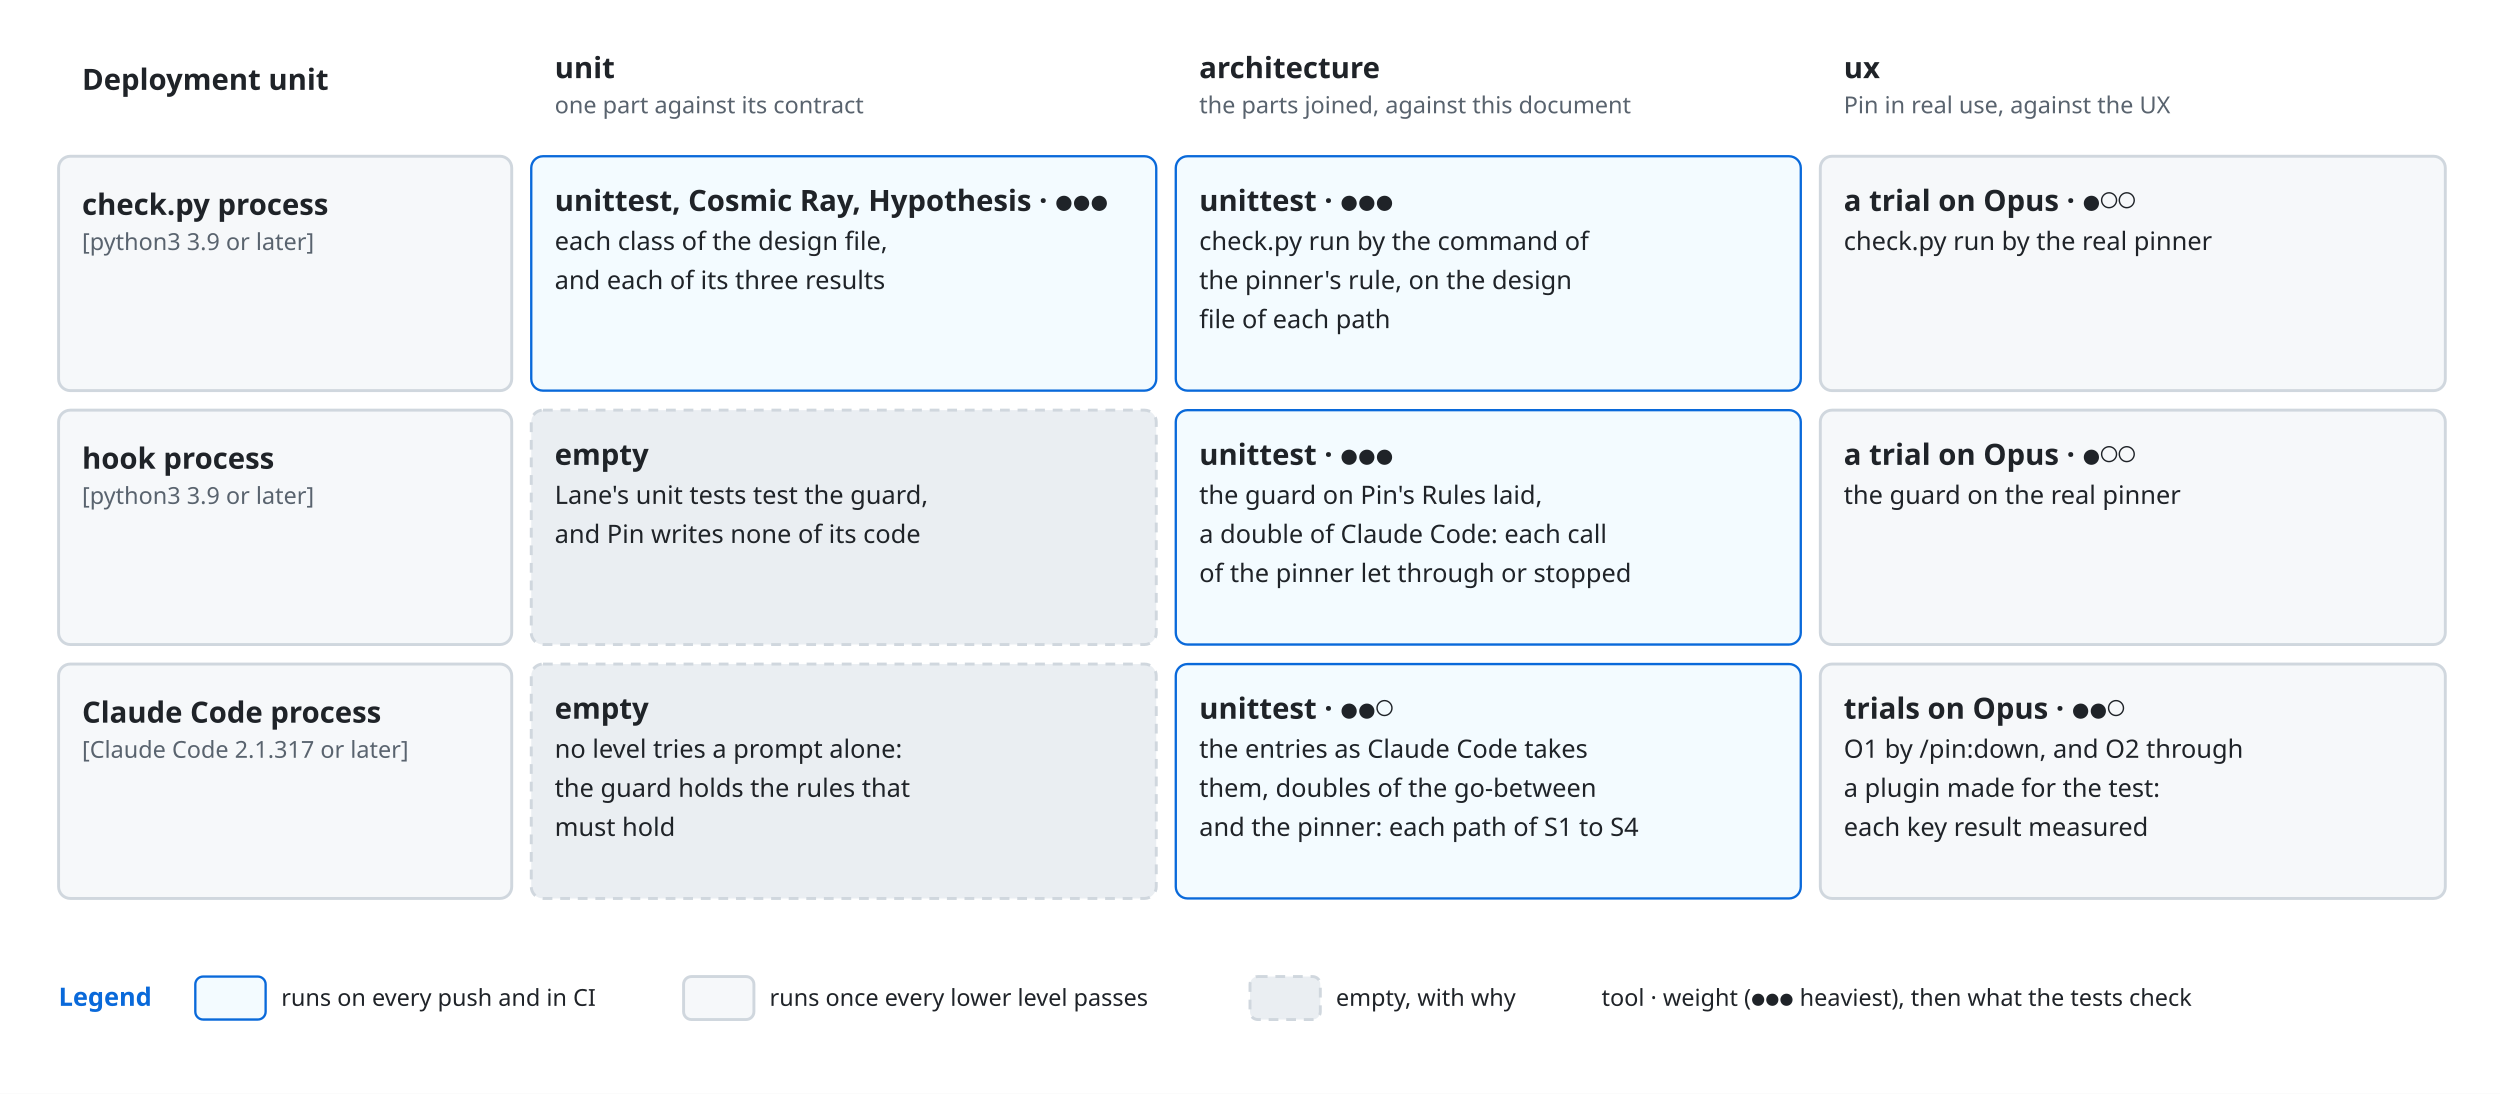
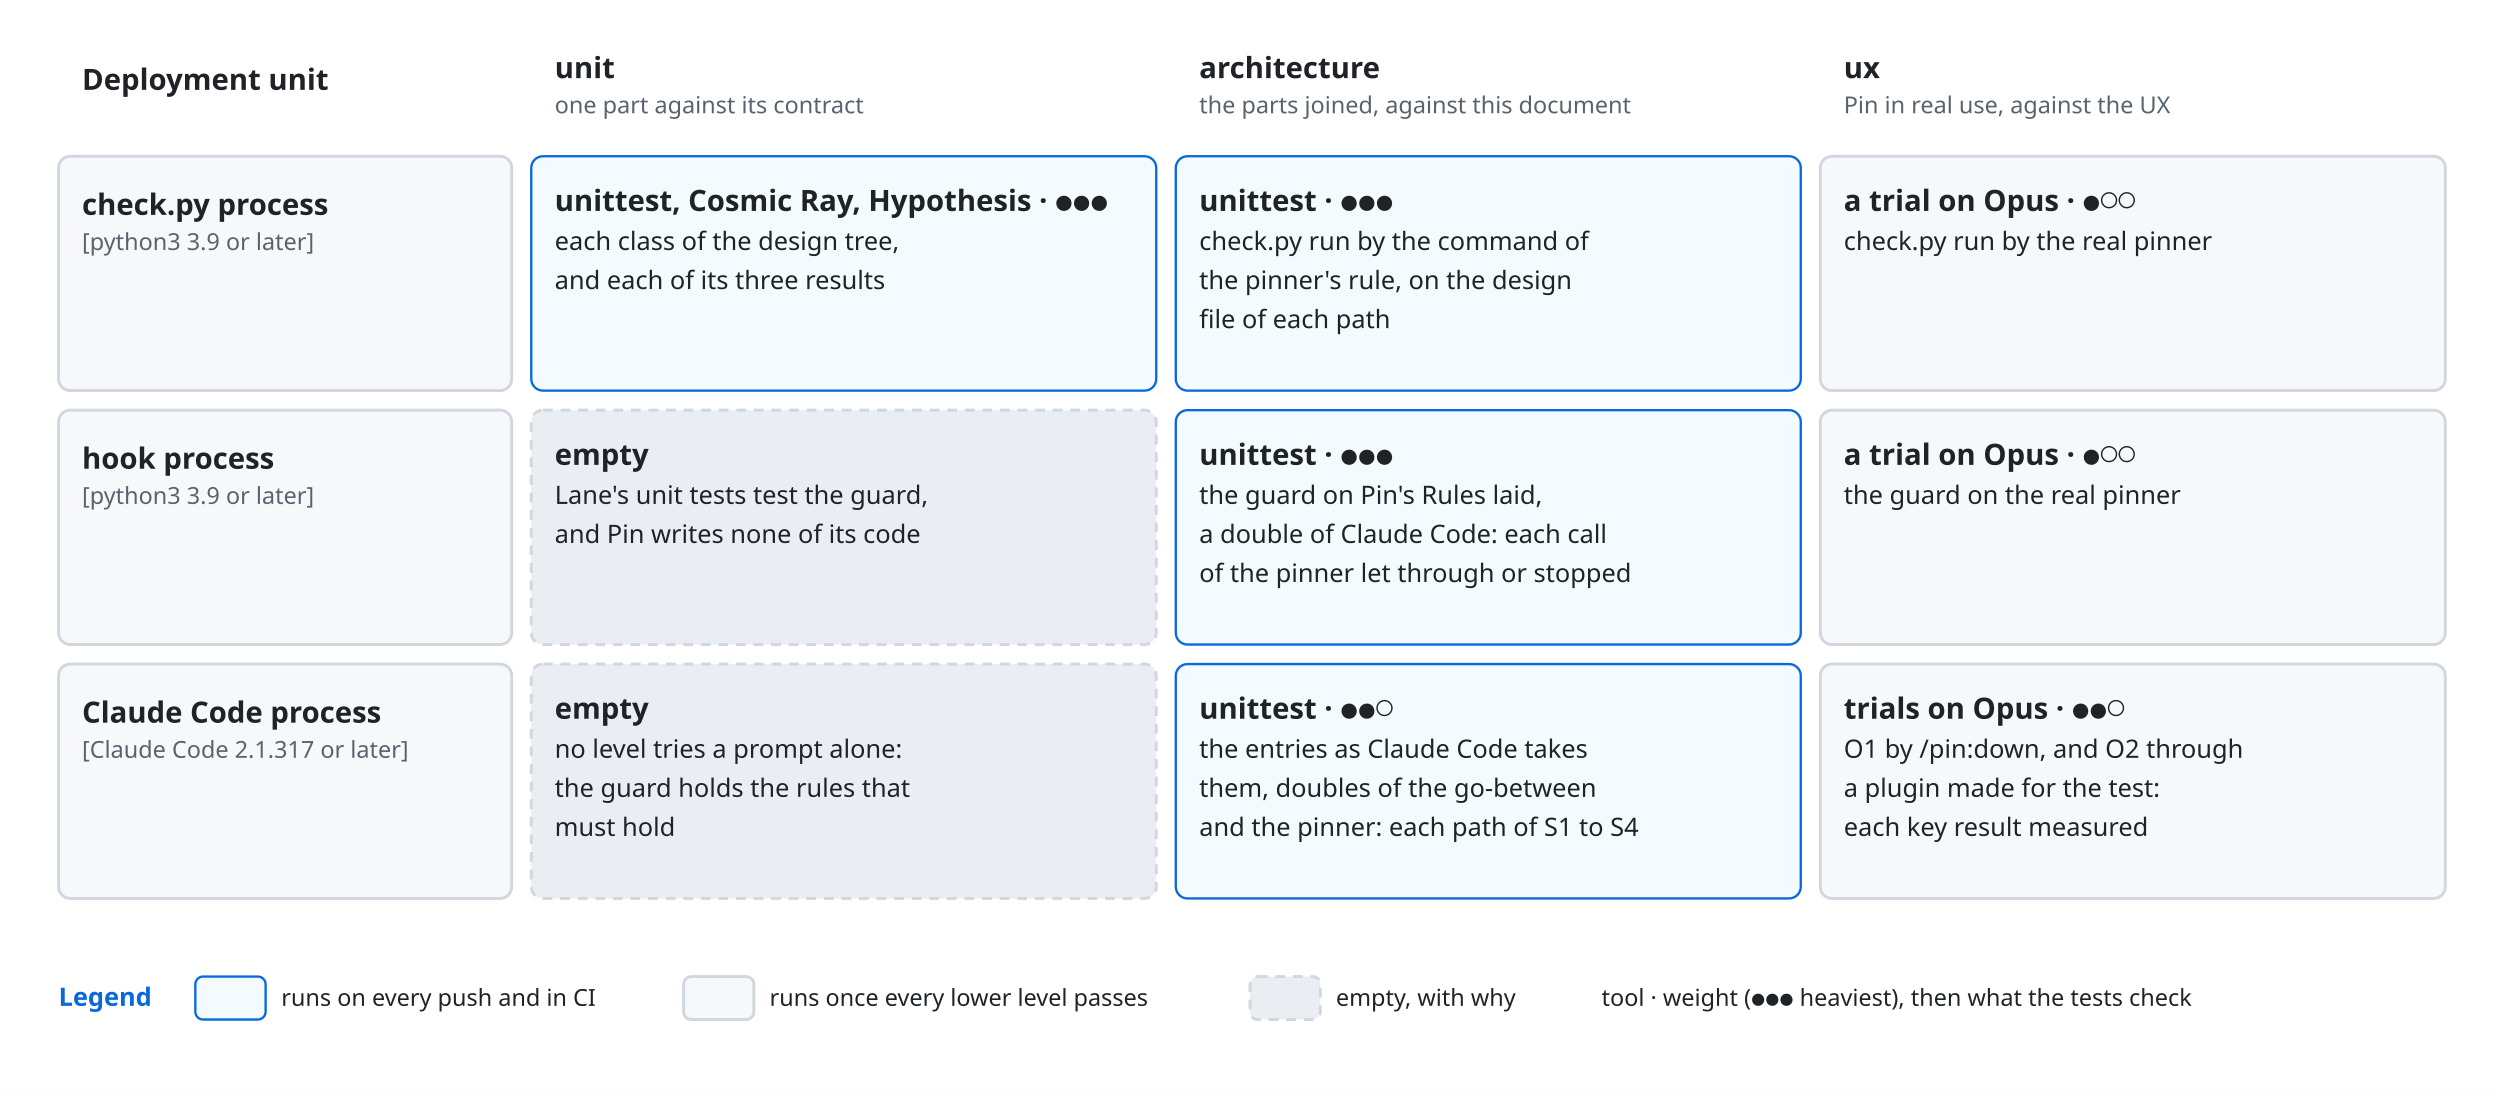
<svg xmlns="http://www.w3.org/2000/svg" viewBox="0 0 1280 560" font-family="-apple-system, BlinkMacSystemFont, 'Segoe UI', 'Noto Sans', Helvetica, Arial, sans-serif">
  <style>
    .bg { fill: #ffffff; }
    .box { fill: #f6f8fa; stroke: #d0d7de; stroke-width: 1.5; }
    .lane { fill: #ddf4ff; stroke: #54aeff; }
    .store { fill: #fff8c5; stroke: #9a6700; stroke-width: 1.5; }
    .ext { fill: #eaeef2; stroke: #d0d7de; stroke-width: 1.5; stroke-dasharray: 5 4; }
    .unit { fill: #ddf4ff; fill-opacity: 0.35; stroke: #0969da; stroke-width: 1.2; }
    .frame { fill: none; stroke: #0969da; stroke-width: 1.5; stroke-dasharray: 6 4; }
    .frame-name { fill: #0969da; font-size: 13px; font-weight: 600; }
    .name { fill: #1f2328; font-size: 15px; font-weight: 600; text-anchor: middle; }
    .kind { fill: #59636e; font-size: 12px; text-anchor: middle; }
    .label { fill: #1f2328; font-size: 13px; }
    .small { font-size: 12px; }
    .data { fill: #8250df; font-size: 12px; font-style: italic; }
    .line { fill: none; stroke: #59636e; stroke-width: 1.5; }
    .dashed { stroke-dasharray: 5 4; }
    .head { fill: #59636e; }
    .hole { fill: #ffffff; stroke: #59636e; stroke-width: 1.5; }
    .halo { stroke: #ffffff; stroke-width: 7; stroke-linejoin: round; paint-order: stroke; }
    .mid { text-anchor: middle; }
    .start { text-anchor: start; }
    @media (prefers-color-scheme: dark) {
      .bg { fill: #0d1117; }
      .box { fill: #161b22; stroke: #3d444d; }
      .lane { fill: #0c2d6b; stroke: #4493f8; }
      .store { fill: #2e2a1a; stroke: #d29922; }
      .ext { fill: #21262d; stroke: #3d444d; }
      .unit { fill: #0c2d6b; stroke: #4493f8; }
      .frame { stroke: #4493f8; }
      .frame-name { fill: #4493f8; }
      .name, .label { fill: #f0f6fc; }
      .kind { fill: #9198a1; }
      .data { fill: #c297ff; }
      .line { stroke: #9198a1; }
      .head { fill: #9198a1; }
      .hole { fill: #0d1117; stroke: #9198a1; }
      .halo { stroke: #0d1117; }
    }
  </style>
  <defs>
    <marker id="arrow" viewBox="0 0 10 10" refX="10" refY="5" markerWidth="8" markerHeight="8" orient="auto-start-reverse">
      <path class="head" d="M0,0 L10,5 L0,10 z" />
    </marker>
  </defs>
  <rect class="bg" x="0" y="0" width="1280" height="560" />
  <text class="name start" x="42" y="46" text-anchor="start">Deployment unit</text>
  <text class="name start" x="284" y="40" text-anchor="start">unit</text>
  <text class="kind start" x="284" y="58" text-anchor="start">one part against its contract</text>
  <text class="name start" x="614" y="40" text-anchor="start">architecture</text>
  <text class="kind start" x="614" y="58" text-anchor="start">the parts joined, against this document</text>
  <text class="name start" x="944" y="40" text-anchor="start">ux</text>
  <text class="kind start" x="944" y="58" text-anchor="start">Pin in real use, against the UX</text>
  <rect class="box" x="30" y="80" width="232" height="120" rx="6" />
  <text class="name start" x="42" y="110" text-anchor="start">check.py process</text>
  <text class="kind start" x="42" y="128" text-anchor="start">[python3 3.9 or later]</text>
  <rect class="unit" x="272" y="80" width="320" height="120" rx="6" />
  <text class="name start" x="284" y="108" text-anchor="start">unittest, Cosmic Ray, Hypothesis · ●●●</text>
-   <text class="label" x="284" y="128" text-anchor="start">each class of the design file,</text>
+   <text class="label" x="284" y="128" text-anchor="start">each class of the design tree,</text>
  <text class="label" x="284" y="148" text-anchor="start">and each of its three results</text>
  <rect class="unit" x="602" y="80" width="320" height="120" rx="6" />
  <text class="name start" x="614" y="108" text-anchor="start">unittest · ●●●</text>
  <text class="label" x="614" y="128" text-anchor="start">check.py run by the command of</text>
  <text class="label" x="614" y="148" text-anchor="start">the pinner's rule, on the design</text>
  <text class="label" x="614" y="168" text-anchor="start">file of each path</text>
  <rect class="box" x="932" y="80" width="320" height="120" rx="6" />
  <text class="name start" x="944" y="108" text-anchor="start">a trial on Opus · ●○○</text>
  <text class="label" x="944" y="128" text-anchor="start">check.py run by the real pinner</text>
  <rect class="box" x="30" y="210" width="232" height="120" rx="6" />
  <text class="name start" x="42" y="240" text-anchor="start">hook process</text>
  <text class="kind start" x="42" y="258" text-anchor="start">[python3 3.9 or later]</text>
  <rect class="ext" x="272" y="210" width="320" height="120" rx="6" />
  <text class="name start" x="284" y="238" text-anchor="start">empty</text>
  <text class="label" x="284" y="258" text-anchor="start">Lane's unit tests test the guard,</text>
  <text class="label" x="284" y="278" text-anchor="start">and Pin writes none of its code</text>
  <rect class="unit" x="602" y="210" width="320" height="120" rx="6" />
  <text class="name start" x="614" y="238" text-anchor="start">unittest · ●●●</text>
  <text class="label" x="614" y="258" text-anchor="start">the guard on Pin's Rules laid,</text>
  <text class="label" x="614" y="278" text-anchor="start">a double of Claude Code: each call</text>
  <text class="label" x="614" y="298" text-anchor="start">of the pinner let through or stopped</text>
  <rect class="box" x="932" y="210" width="320" height="120" rx="6" />
  <text class="name start" x="944" y="238" text-anchor="start">a trial on Opus · ●○○</text>
  <text class="label" x="944" y="258" text-anchor="start">the guard on the real pinner</text>
  <rect class="box" x="30" y="340" width="232" height="120" rx="6" />
  <text class="name start" x="42" y="370" text-anchor="start">Claude Code process</text>
  <text class="kind start" x="42" y="388" text-anchor="start">[Claude Code 2.1.317 or later]</text>
  <rect class="ext" x="272" y="340" width="320" height="120" rx="6" />
  <text class="name start" x="284" y="368" text-anchor="start">empty</text>
  <text class="label" x="284" y="388" text-anchor="start">no level tries a prompt alone:</text>
  <text class="label" x="284" y="408" text-anchor="start">the guard holds the rules that</text>
  <text class="label" x="284" y="428" text-anchor="start">must hold</text>
  <rect class="unit" x="602" y="340" width="320" height="120" rx="6" />
  <text class="name start" x="614" y="368" text-anchor="start">unittest · ●●○</text>
  <text class="label" x="614" y="388" text-anchor="start">the entries as Claude Code takes</text>
  <text class="label" x="614" y="408" text-anchor="start">them, doubles of the go-between</text>
  <text class="label" x="614" y="428" text-anchor="start">and the pinner: each path of S1 to S4</text>
  <rect class="box" x="932" y="340" width="320" height="120" rx="6" />
  <text class="name start" x="944" y="368" text-anchor="start">trials on Opus · ●●○</text>
  <text class="label" x="944" y="388" text-anchor="start">O1 by /pin:down, and O2 through</text>
  <text class="label" x="944" y="408" text-anchor="start">a plugin made for the test:</text>
  <text class="label" x="944" y="428" text-anchor="start">each key result measured</text>
  <text class="frame-name" x="30" y="515" text-anchor="start">Legend</text>
  <rect class="unit" x="100" y="500" width="36" height="22" rx="4" />
  <text class="label small" x="144" y="515" text-anchor="start">runs on every push and in CI</text>
  <rect class="box" x="350" y="500" width="36" height="22" rx="4" />
  <text class="label small" x="394" y="515" text-anchor="start">runs once every lower level passes</text>
  <rect class="ext" x="640" y="500" width="36" height="22" rx="4" />
  <text class="label small" x="684" y="515" text-anchor="start">empty, with why</text>
  <text class="label small" x="820" y="515" text-anchor="start">tool · weight (●●● heaviest), then what the tests check</text>
</svg>
